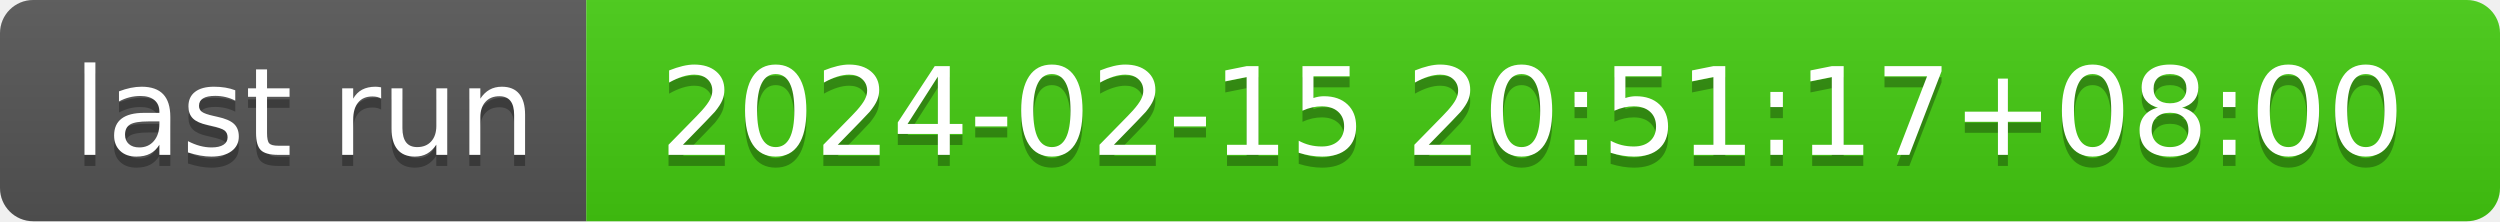
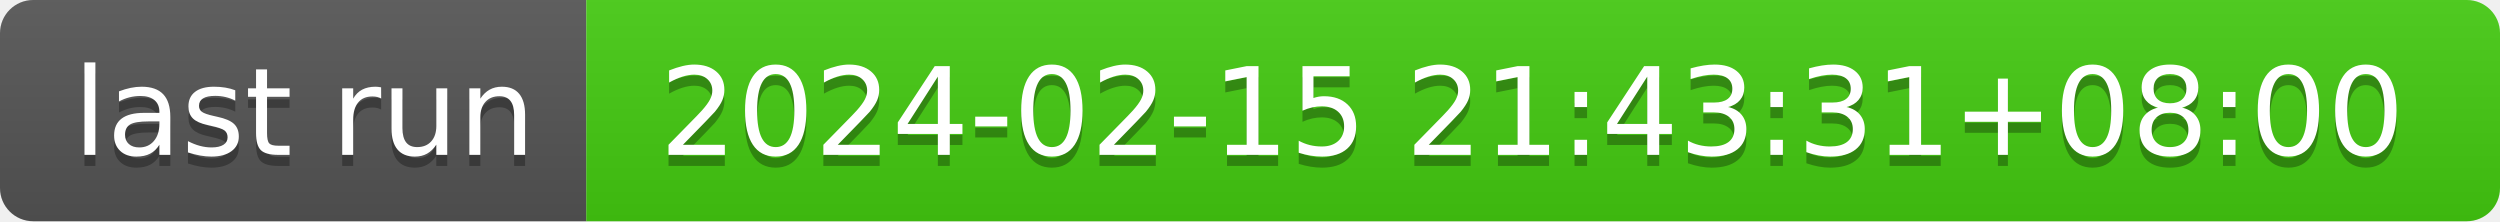
- <svg xmlns="http://www.w3.org/2000/svg" width="226" height="20" role="img" aria-label="last run: 2024-02-15 20:51:17+08:00">
+ <svg xmlns="http://www.w3.org/2000/svg" width="226" height="20" role="img" aria-label="last run: 2024-02-15 21:43:31+08:00">
  <linearGradient id="s" x2="0" y2="100%">
    <stop offset="0" stop-color="#bbb" stop-opacity=".1" />
    <stop offset="1" stop-opacity=".1" />
  </linearGradient>
  <clipPath id="r">
    <rect width="226" height="20" rx="3" fill="#fff" />
  </clipPath>
  <g clip-path="url(#r)">
    <rect width="53" height="20" fill="#555" />
    <rect x="53" width="173" height="20" fill="#4c1" />
    <rect width="226" height="20" fill="url(#s)" />
  </g>
  <g fill="#fff" text-anchor="middle" font-family="Verdana,Geneva,DejaVu Sans,sans-serif" text-rendering="geometricPrecision" font-size="110">
    <text aria-hidden="true" x="275" y="150" fill="#010101" fill-opacity=".3" transform="scale(.1)" textLength="430">last run</text>
    <text x="275" y="140" transform="scale(.1)" fill="#fff" textLength="430">last run</text>
-     <text aria-hidden="true" x="1385" y="150" fill="#010101" fill-opacity=".3" transform="scale(.1)" textLength="1630">2024-02-15 20:51:17+08:00</text>
-     <text x="1385" y="140" transform="scale(.1)" fill="#fff" textLength="1630">2024-02-15 20:51:17+08:00</text>
+     <text aria-hidden="true" x="1385" y="150" fill="#010101" fill-opacity=".3" transform="scale(.1)" textLength="1630">2024-02-15 21:43:31+08:00</text>
+     <text x="1385" y="140" transform="scale(.1)" fill="#fff" textLength="1630">2024-02-15 21:43:31+08:00</text>
  </g>
</svg>
